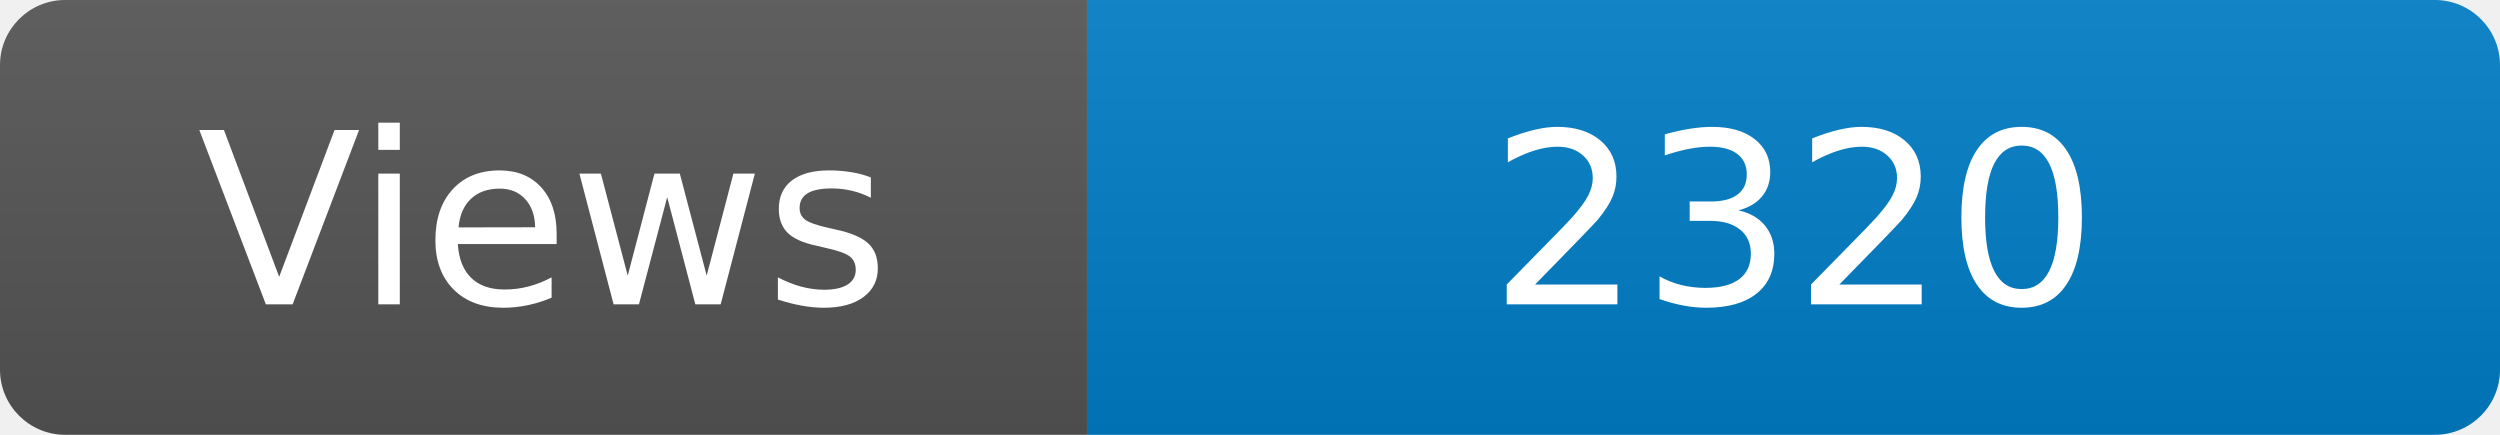
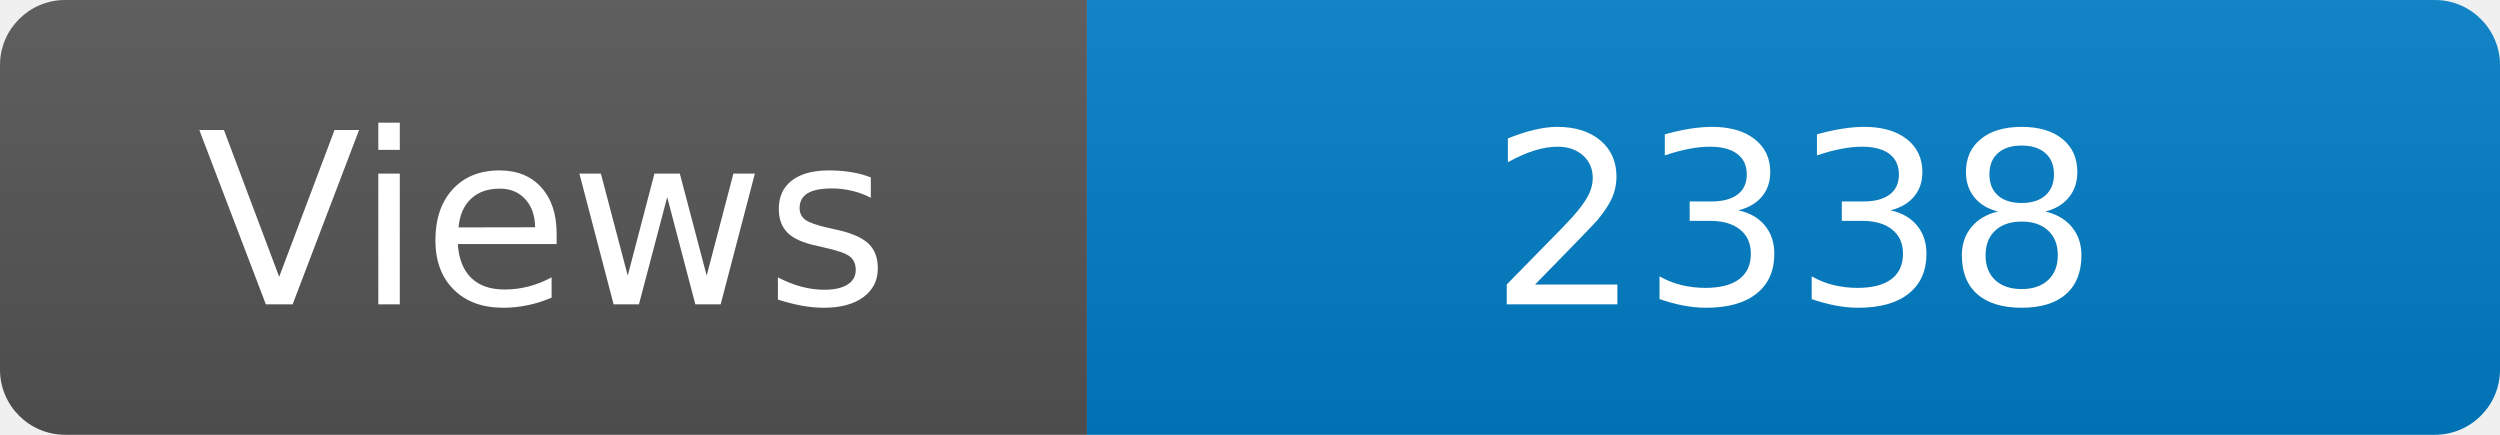
<svg xmlns="http://www.w3.org/2000/svg" width="115" height="20" role="img" aria-label="Maintained?: yes">
  <linearGradient id="s" x2="0" y2="100%">
    <stop offset="0" stop-color="#bbb" stop-opacity=".1" />
    <stop offset="1" stop-opacity=".1" />
  </linearGradient>
  <clipPath id="r">
    <rect width="115" height="20" rx="3" fill="#fff" />
  </clipPath>
  <g clip-path="url(#r)">
    <rect width="50" height="20" fill="#555" />
    <rect x="50" width="160" height="20" fill="#007ec6" />
    <rect width="115" height="20" fill="url(#s)" />
  </g>
  <g fill="#fff" text-anchor="middle" font-family="Verdana,Geneva,DejaVu Sans,sans-serif" font-size="110">
    <text x="250" y="140" transform="scale(.1)" fill="#fff">Views</text>
-     <text x="825" y="140" transform="scale(.1)" fill="#fff">2320</text>
+     <text x="825" y="140" transform="scale(.1)" fill="#fff">2338</text>
  </g>
</svg>
